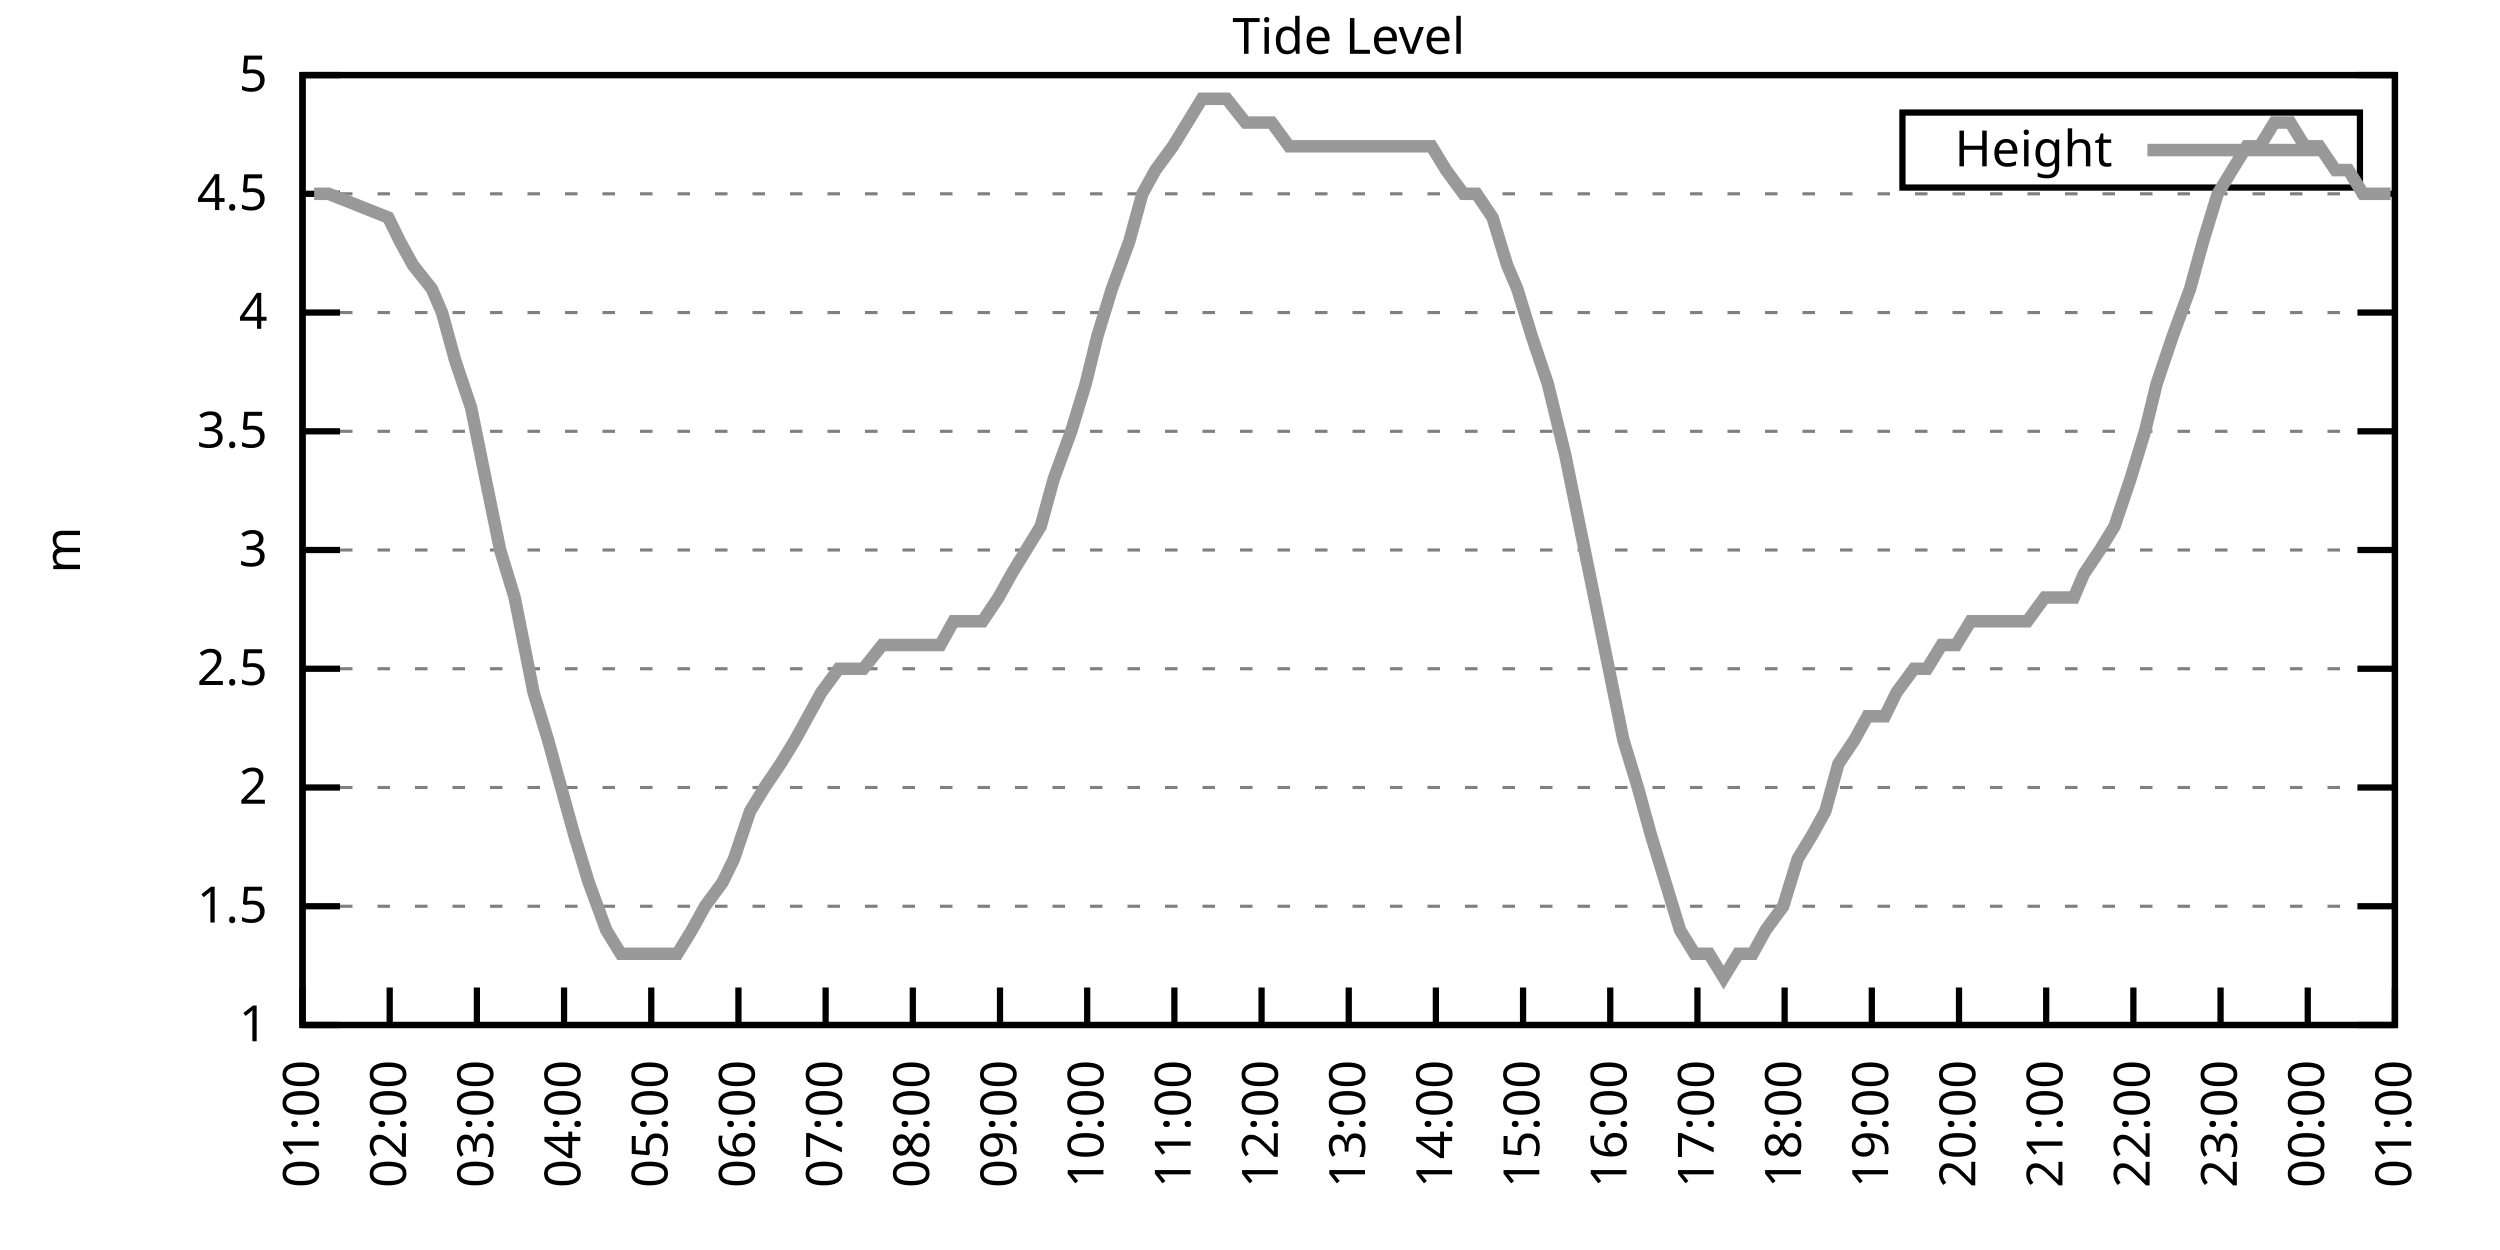
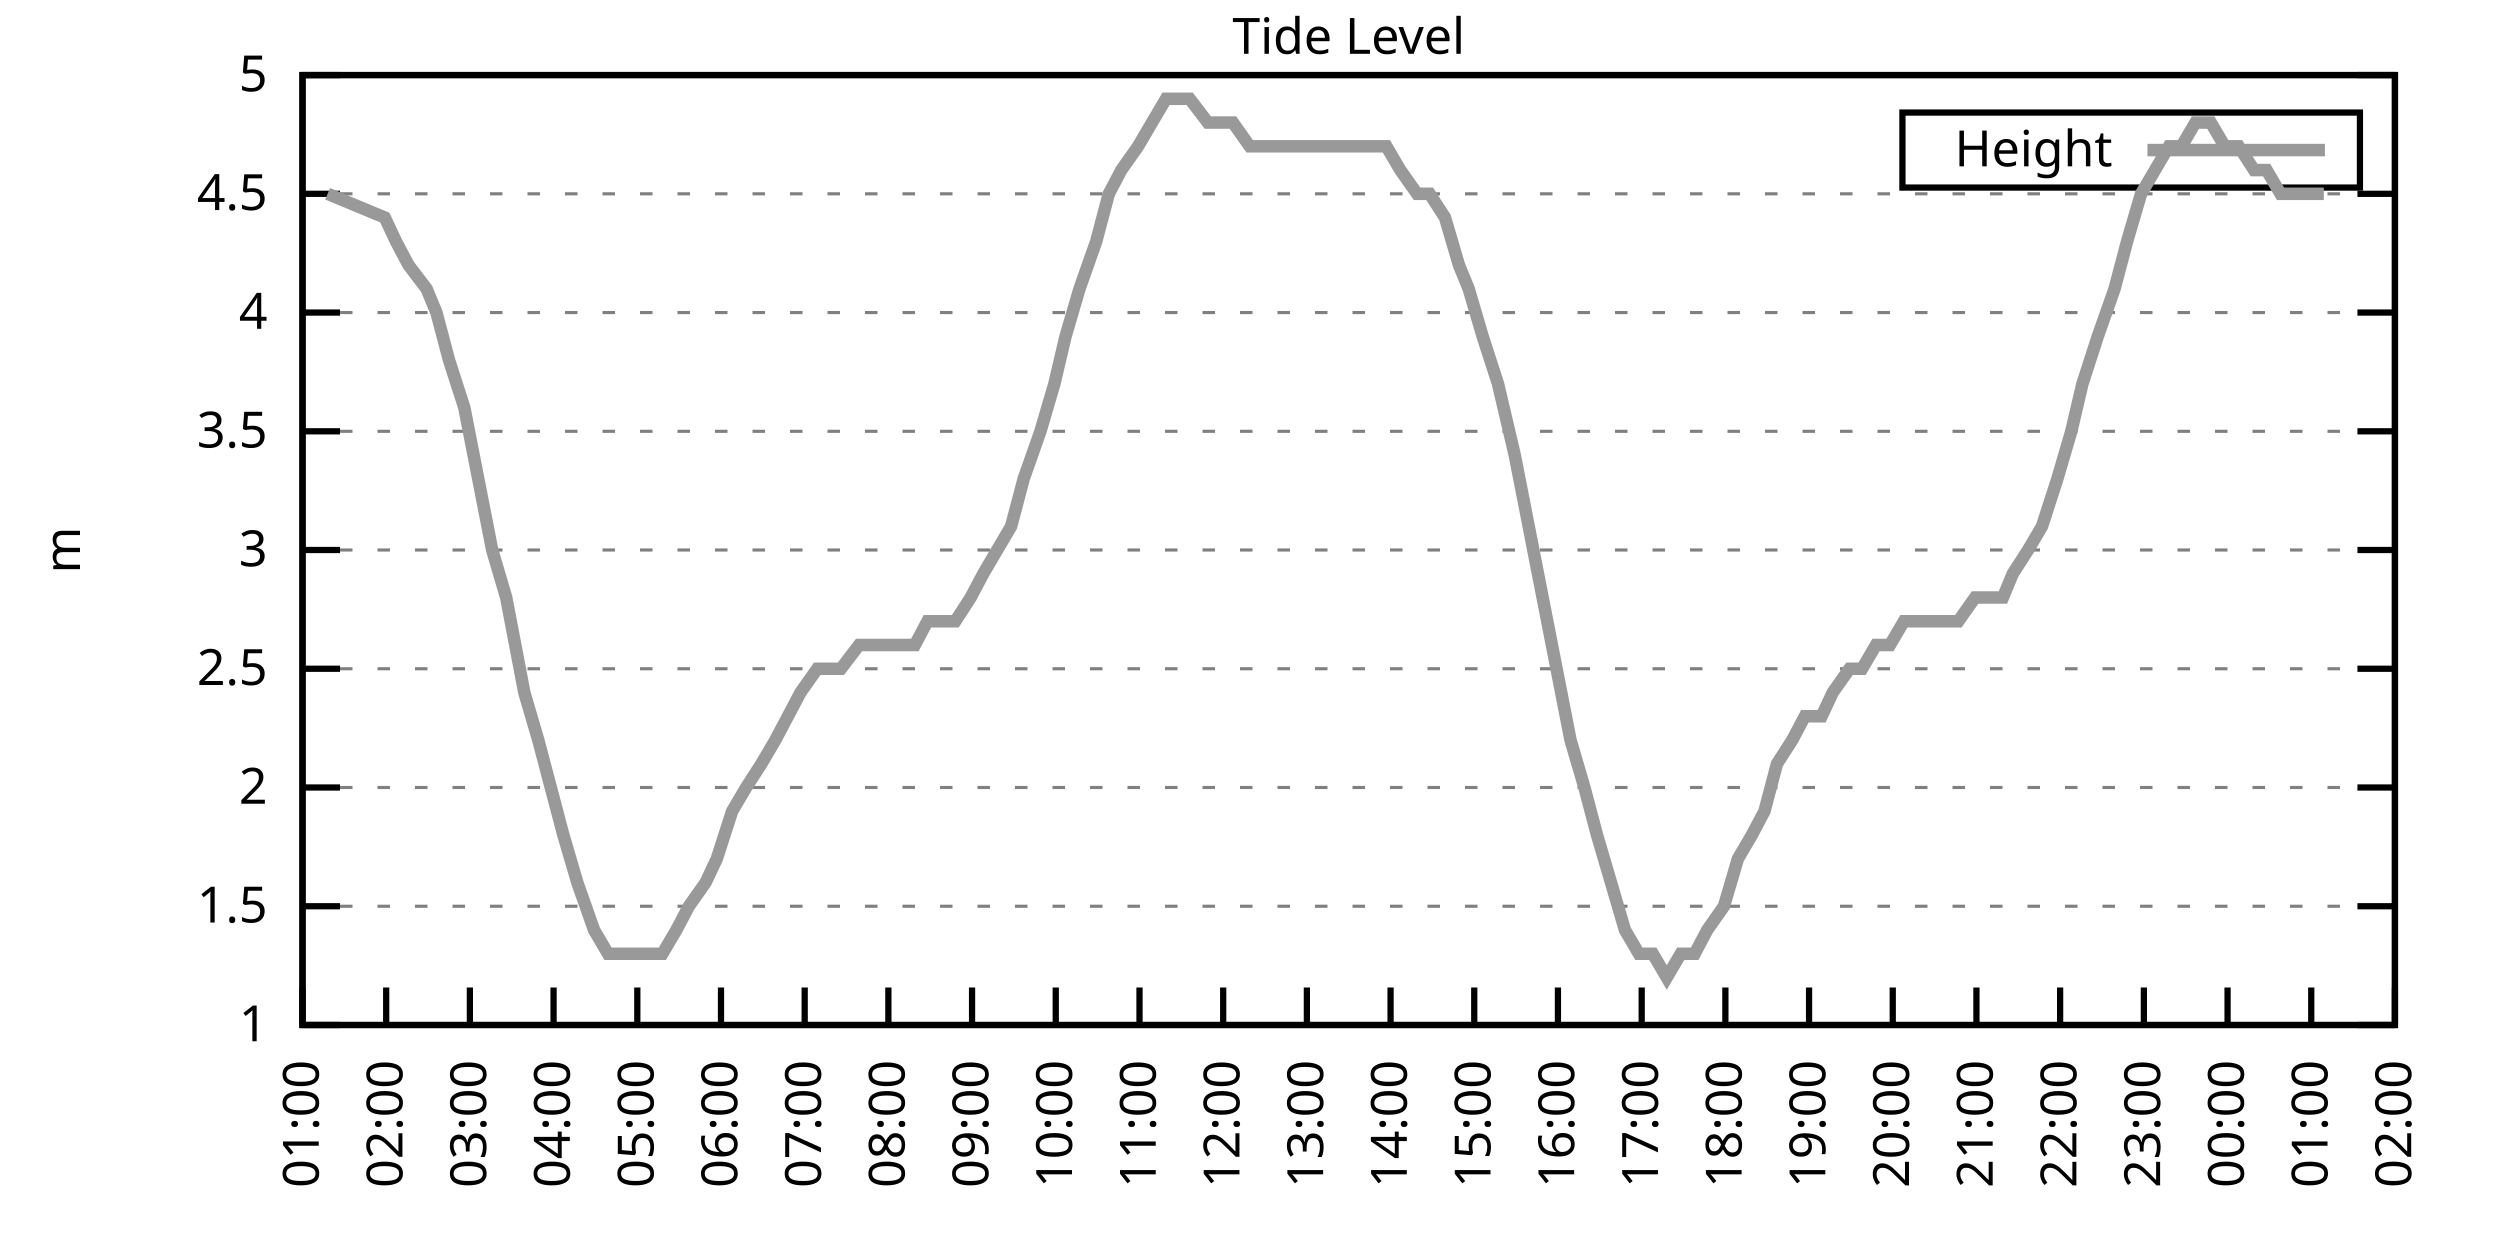
<svg xmlns="http://www.w3.org/2000/svg" xmlns:xlink="http://www.w3.org/1999/xlink" width="400" height="200" viewBox="0 0 400 200">
  <g id="gnuplot_canvas">
    <rect x="0" y="0" width="400" height="200" fill="none" />
    <defs>
      <circle id="gpDot" r="0.5" stroke-width="0.5" stroke="currentColor" />
      <path id="gpPt0" stroke-width="0.333" stroke="currentColor" d="M-1,0 h2 M0,-1 v2" />
      <path id="gpPt1" stroke-width="0.333" stroke="currentColor" d="M-1,-1 L1,1 M1,-1 L-1,1" />
      <path id="gpPt2" stroke-width="0.333" stroke="currentColor" d="M-1,0 L1,0 M0,-1 L0,1 M-1,-1 L1,1 M-1,1 L1,-1" />
      <rect id="gpPt3" stroke-width="0.333" stroke="currentColor" x="-1" y="-1" width="2" height="2" />
      <rect id="gpPt4" stroke-width="0.333" stroke="currentColor" fill="currentColor" x="-1" y="-1" width="2" height="2" />
      <circle id="gpPt5" stroke-width="0.333" stroke="currentColor" cx="0" cy="0" r="1" />
      <use xlink:href="#gpPt5" id="gpPt6" fill="currentColor" stroke="none" />
      <path id="gpPt7" stroke-width="0.333" stroke="currentColor" d="M0,-1.33 L-1.33,0.67 L1.33,0.67 z" />
      <use xlink:href="#gpPt7" id="gpPt8" fill="currentColor" stroke="none" />
      <use xlink:href="#gpPt7" id="gpPt9" stroke="currentColor" transform="rotate(180)" />
      <use xlink:href="#gpPt9" id="gpPt10" fill="currentColor" stroke="none" />
      <use xlink:href="#gpPt3" id="gpPt11" stroke="currentColor" transform="rotate(45)" />
      <use xlink:href="#gpPt11" id="gpPt12" fill="currentColor" stroke="none" />
      <path id="gpPt13" stroke-width="0.333" stroke="currentColor" d="M0,1.330 L1.265,0.411 L0.782,-1.067 L-0.782,-1.076 L-1.265,0.411 z" />
      <use xlink:href="#gpPt13" id="gpPt14" fill="currentColor" stroke="none" />
      <filter id="textbox" filterUnits="objectBoundingBox" x="0" y="0" height="1" width="1">
        <feFlood flood-color="white" flood-opacity="1" result="bgnd" />
        <feComposite in="SourceGraphic" in2="bgnd" operator="atop" />
      </filter>
      <filter id="greybox" filterUnits="objectBoundingBox" x="0" y="0" height="1" width="1">
        <feFlood flood-color="lightgrey" flood-opacity="1" result="grey" />
        <feComposite in="SourceGraphic" in2="grey" operator="atop" />
      </filter>
    </defs>
    <g fill="none" color="white" stroke="currentColor" stroke-width="1.00" stroke-linecap="butt" stroke-linejoin="miter">
</g>
    <g fill="none" color="black" stroke="currentColor" stroke-width="1.00" stroke-linecap="butt" stroke-linejoin="miter">
      <g stroke="none" shape-rendering="crispEdges">
        <polygon fill="rgb(255, 255, 255)" points="48.40,164.00 383.18,164.00 383.18,12.02 48.40,12.02 " />
      </g>
    </g>
    <g fill="none" color="black" stroke="currentColor" stroke-width="1.00" stroke-linecap="butt" stroke-linejoin="miter">
</g>
    <g fill="none" color="black" stroke="black" stroke-width="0.50" stroke-linecap="butt" stroke-linejoin="miter">
</g>
    <g fill="none" color="gray" stroke="currentColor" stroke-width="0.50" stroke-linecap="butt" stroke-linejoin="miter">
      <path stroke="gray" stroke-dasharray="2,4" class="gridline" d="M48.40,164.00 L383.19,164.00  " />
    </g>
    <g fill="none" color="gray" stroke="gray" stroke-width="1.00" stroke-linecap="butt" stroke-linejoin="miter">
</g>
    <g fill="none" color="black" stroke="currentColor" stroke-width="1.00" stroke-linecap="butt" stroke-linejoin="miter">
      <path stroke="black" d="M48.40,164.00 L54.40,164.00 M383.19,164.00 L377.19,164.00  " />
      <g transform="translate(42.80,166.60)" stroke="none" fill="black" font-family="Sans" font-size="8.00" text-anchor="end">
        <text>
          <tspan font-family="Sans"> 1</tspan>
        </text>
      </g>
    </g>
    <g fill="none" color="black" stroke="currentColor" stroke-width="1.00" stroke-linecap="butt" stroke-linejoin="miter">
</g>
    <g fill="none" color="black" stroke="black" stroke-width="0.50" stroke-linecap="butt" stroke-linejoin="miter">
</g>
    <g fill="none" color="gray" stroke="currentColor" stroke-width="0.50" stroke-linecap="butt" stroke-linejoin="miter">
      <path stroke="gray" stroke-dasharray="2,4" class="gridline" d="M48.40,145.00 L383.19,145.00  " />
    </g>
    <g fill="none" color="gray" stroke="gray" stroke-width="1.00" stroke-linecap="butt" stroke-linejoin="miter">
</g>
    <g fill="none" color="black" stroke="currentColor" stroke-width="1.00" stroke-linecap="butt" stroke-linejoin="miter">
      <path stroke="black" d="M48.40,145.00 L54.40,145.00 M383.19,145.00 L377.19,145.00  " />
      <g transform="translate(42.80,147.60)" stroke="none" fill="black" font-family="Sans" font-size="8.00" text-anchor="end">
        <text>
          <tspan font-family="Sans"> 1.5</tspan>
        </text>
      </g>
    </g>
    <g fill="none" color="black" stroke="currentColor" stroke-width="1.00" stroke-linecap="butt" stroke-linejoin="miter">
</g>
    <g fill="none" color="black" stroke="black" stroke-width="0.50" stroke-linecap="butt" stroke-linejoin="miter">
</g>
    <g fill="none" color="gray" stroke="currentColor" stroke-width="0.50" stroke-linecap="butt" stroke-linejoin="miter">
      <path stroke="gray" stroke-dasharray="2,4" class="gridline" d="M48.40,126.00 L383.19,126.00  " />
    </g>
    <g fill="none" color="gray" stroke="gray" stroke-width="1.00" stroke-linecap="butt" stroke-linejoin="miter">
</g>
    <g fill="none" color="black" stroke="currentColor" stroke-width="1.00" stroke-linecap="butt" stroke-linejoin="miter">
      <path stroke="black" d="M48.40,126.00 L54.40,126.00 M383.19,126.00 L377.19,126.00  " />
      <g transform="translate(42.80,128.60)" stroke="none" fill="black" font-family="Sans" font-size="8.00" text-anchor="end">
        <text>
          <tspan font-family="Sans"> 2</tspan>
        </text>
      </g>
    </g>
    <g fill="none" color="black" stroke="currentColor" stroke-width="1.00" stroke-linecap="butt" stroke-linejoin="miter">
</g>
    <g fill="none" color="black" stroke="black" stroke-width="0.50" stroke-linecap="butt" stroke-linejoin="miter">
</g>
    <g fill="none" color="gray" stroke="currentColor" stroke-width="0.50" stroke-linecap="butt" stroke-linejoin="miter">
      <path stroke="gray" stroke-dasharray="2,4" class="gridline" d="M48.40,107.00 L383.19,107.00  " />
    </g>
    <g fill="none" color="gray" stroke="gray" stroke-width="1.00" stroke-linecap="butt" stroke-linejoin="miter">
</g>
    <g fill="none" color="black" stroke="currentColor" stroke-width="1.00" stroke-linecap="butt" stroke-linejoin="miter">
      <path stroke="black" d="M48.40,107.00 L54.40,107.00 M383.19,107.00 L377.19,107.00  " />
      <g transform="translate(42.80,109.60)" stroke="none" fill="black" font-family="Sans" font-size="8.00" text-anchor="end">
        <text>
          <tspan font-family="Sans"> 2.5</tspan>
        </text>
      </g>
    </g>
    <g fill="none" color="black" stroke="currentColor" stroke-width="1.00" stroke-linecap="butt" stroke-linejoin="miter">
</g>
    <g fill="none" color="black" stroke="black" stroke-width="0.50" stroke-linecap="butt" stroke-linejoin="miter">
</g>
    <g fill="none" color="gray" stroke="currentColor" stroke-width="0.50" stroke-linecap="butt" stroke-linejoin="miter">
      <path stroke="gray" stroke-dasharray="2,4" class="gridline" d="M48.40,88.00 L383.19,88.00  " />
    </g>
    <g fill="none" color="gray" stroke="gray" stroke-width="1.00" stroke-linecap="butt" stroke-linejoin="miter">
</g>
    <g fill="none" color="black" stroke="currentColor" stroke-width="1.00" stroke-linecap="butt" stroke-linejoin="miter">
      <path stroke="black" d="M48.40,88.00 L54.40,88.00 M383.19,88.00 L377.19,88.00  " />
      <g transform="translate(42.80,90.60)" stroke="none" fill="black" font-family="Sans" font-size="8.00" text-anchor="end">
        <text>
          <tspan font-family="Sans"> 3</tspan>
        </text>
      </g>
    </g>
    <g fill="none" color="black" stroke="currentColor" stroke-width="1.00" stroke-linecap="butt" stroke-linejoin="miter">
</g>
    <g fill="none" color="black" stroke="black" stroke-width="0.50" stroke-linecap="butt" stroke-linejoin="miter">
</g>
    <g fill="none" color="gray" stroke="currentColor" stroke-width="0.50" stroke-linecap="butt" stroke-linejoin="miter">
      <path stroke="gray" stroke-dasharray="2,4" class="gridline" d="M48.40,69.01 L383.19,69.01  " />
    </g>
    <g fill="none" color="gray" stroke="gray" stroke-width="1.00" stroke-linecap="butt" stroke-linejoin="miter">
</g>
    <g fill="none" color="black" stroke="currentColor" stroke-width="1.00" stroke-linecap="butt" stroke-linejoin="miter">
      <path stroke="black" d="M48.40,69.01 L54.40,69.01 M383.19,69.01 L377.19,69.01  " />
      <g transform="translate(42.80,71.61)" stroke="none" fill="black" font-family="Sans" font-size="8.00" text-anchor="end">
        <text>
          <tspan font-family="Sans"> 3.5</tspan>
        </text>
      </g>
    </g>
    <g fill="none" color="black" stroke="currentColor" stroke-width="1.00" stroke-linecap="butt" stroke-linejoin="miter">
</g>
    <g fill="none" color="black" stroke="black" stroke-width="0.50" stroke-linecap="butt" stroke-linejoin="miter">
</g>
    <g fill="none" color="gray" stroke="currentColor" stroke-width="0.50" stroke-linecap="butt" stroke-linejoin="miter">
      <path stroke="gray" stroke-dasharray="2,4" class="gridline" d="M48.40,50.01 L383.19,50.01  " />
    </g>
    <g fill="none" color="gray" stroke="gray" stroke-width="1.00" stroke-linecap="butt" stroke-linejoin="miter">
</g>
    <g fill="none" color="black" stroke="currentColor" stroke-width="1.00" stroke-linecap="butt" stroke-linejoin="miter">
      <path stroke="black" d="M48.40,50.01 L54.40,50.01 M383.19,50.01 L377.19,50.01  " />
      <g transform="translate(42.80,52.61)" stroke="none" fill="black" font-family="Sans" font-size="8.00" text-anchor="end">
        <text>
          <tspan font-family="Sans"> 4</tspan>
        </text>
      </g>
    </g>
    <g fill="none" color="black" stroke="currentColor" stroke-width="1.00" stroke-linecap="butt" stroke-linejoin="miter">
</g>
    <g fill="none" color="black" stroke="black" stroke-width="0.50" stroke-linecap="butt" stroke-linejoin="miter">
</g>
    <g fill="none" color="gray" stroke="currentColor" stroke-width="0.50" stroke-linecap="butt" stroke-linejoin="miter">
      <path stroke="gray" stroke-dasharray="2,4" class="gridline" d="M48.40,31.01 L383.19,31.01  " />
    </g>
    <g fill="none" color="gray" stroke="gray" stroke-width="1.00" stroke-linecap="butt" stroke-linejoin="miter">
</g>
    <g fill="none" color="black" stroke="currentColor" stroke-width="1.00" stroke-linecap="butt" stroke-linejoin="miter">
      <path stroke="black" d="M48.40,31.01 L54.40,31.01 M383.19,31.01 L377.19,31.01  " />
      <g transform="translate(42.80,33.61)" stroke="none" fill="black" font-family="Sans" font-size="8.00" text-anchor="end">
        <text>
          <tspan font-family="Sans"> 4.5</tspan>
        </text>
      </g>
    </g>
    <g fill="none" color="black" stroke="currentColor" stroke-width="1.00" stroke-linecap="butt" stroke-linejoin="miter">
</g>
    <g fill="none" color="black" stroke="black" stroke-width="0.50" stroke-linecap="butt" stroke-linejoin="miter">
</g>
    <g fill="none" color="gray" stroke="currentColor" stroke-width="0.50" stroke-linecap="butt" stroke-linejoin="miter">
      <path stroke="gray" stroke-dasharray="2,4" class="gridline" d="M48.40,12.01 L383.19,12.01  " />
    </g>
    <g fill="none" color="gray" stroke="gray" stroke-width="1.00" stroke-linecap="butt" stroke-linejoin="miter">
</g>
    <g fill="none" color="black" stroke="currentColor" stroke-width="1.00" stroke-linecap="butt" stroke-linejoin="miter">
      <path stroke="black" d="M48.40,12.01 L54.40,12.01 M383.19,12.01 L377.19,12.01  " />
      <g transform="translate(42.80,14.61)" stroke="none" fill="black" font-family="Sans" font-size="8.00" text-anchor="end">
        <text>
          <tspan font-family="Sans"> 5</tspan>
        </text>
      </g>
    </g>
    <g fill="none" color="black" stroke="currentColor" stroke-width="1.00" stroke-linecap="butt" stroke-linejoin="miter">
      <path stroke="black" d="M48.40,164.00 L48.40,158.00  " />
      <g transform="translate(51.00,169.60) rotate(270.00)" stroke="none" fill="black" font-family="Sans" font-size="8.00" text-anchor="end">
        <text>
          <tspan font-family="Sans">01:00</tspan>
        </text>
      </g>
    </g>
    <g fill="none" color="black" stroke="currentColor" stroke-width="1.00" stroke-linecap="butt" stroke-linejoin="miter">
-       <path stroke="black" d="M62.35,164.00 L62.35,158.00  " />
-       <g transform="translate(64.95,169.60) rotate(270.00)" stroke="none" fill="black" font-family="Sans" font-size="8.00" text-anchor="end">
+       <path stroke="black" d="M61.79,164.00 L61.79,158.00  " />
+       <g transform="translate(64.39,169.60) rotate(270.00)" stroke="none" fill="black" font-family="Sans" font-size="8.00" text-anchor="end">
        <text>
          <tspan font-family="Sans">02:00</tspan>
        </text>
      </g>
    </g>
    <g fill="none" color="black" stroke="currentColor" stroke-width="1.00" stroke-linecap="butt" stroke-linejoin="miter">
-       <path stroke="black" d="M76.30,164.00 L76.30,158.00  " />
-       <g transform="translate(78.90,169.60) rotate(270.00)" stroke="none" fill="black" font-family="Sans" font-size="8.00" text-anchor="end">
+       <path stroke="black" d="M75.18,164.00 L75.18,158.00  " />
+       <g transform="translate(77.78,169.60) rotate(270.00)" stroke="none" fill="black" font-family="Sans" font-size="8.00" text-anchor="end">
        <text>
          <tspan font-family="Sans">03:00</tspan>
        </text>
      </g>
    </g>
    <g fill="none" color="black" stroke="currentColor" stroke-width="1.00" stroke-linecap="butt" stroke-linejoin="miter">
-       <path stroke="black" d="M90.25,164.00 L90.25,158.00  " />
-       <g transform="translate(92.85,169.60) rotate(270.00)" stroke="none" fill="black" font-family="Sans" font-size="8.00" text-anchor="end">
+       <path stroke="black" d="M88.57,164.00 L88.57,158.00  " />
+       <g transform="translate(91.17,169.60) rotate(270.00)" stroke="none" fill="black" font-family="Sans" font-size="8.00" text-anchor="end">
        <text>
          <tspan font-family="Sans">04:00</tspan>
        </text>
      </g>
    </g>
    <g fill="none" color="black" stroke="currentColor" stroke-width="1.00" stroke-linecap="butt" stroke-linejoin="miter">
-       <path stroke="black" d="M104.20,164.00 L104.20,158.00  " />
-       <g transform="translate(106.80,169.60) rotate(270.00)" stroke="none" fill="black" font-family="Sans" font-size="8.00" text-anchor="end">
+       <path stroke="black" d="M101.97,164.00 L101.97,158.00  " />
+       <g transform="translate(104.57,169.60) rotate(270.00)" stroke="none" fill="black" font-family="Sans" font-size="8.00" text-anchor="end">
        <text>
          <tspan font-family="Sans">05:00</tspan>
        </text>
      </g>
    </g>
    <g fill="none" color="black" stroke="currentColor" stroke-width="1.00" stroke-linecap="butt" stroke-linejoin="miter">
-       <path stroke="black" d="M118.15,164.00 L118.15,158.00  " />
-       <g transform="translate(120.75,169.60) rotate(270.00)" stroke="none" fill="black" font-family="Sans" font-size="8.00" text-anchor="end">
+       <path stroke="black" d="M115.36,164.00 L115.36,158.00  " />
+       <g transform="translate(117.96,169.60) rotate(270.00)" stroke="none" fill="black" font-family="Sans" font-size="8.00" text-anchor="end">
        <text>
          <tspan font-family="Sans">06:00</tspan>
        </text>
      </g>
    </g>
    <g fill="none" color="black" stroke="currentColor" stroke-width="1.00" stroke-linecap="butt" stroke-linejoin="miter">
-       <path stroke="black" d="M132.10,164.00 L132.10,158.00  " />
-       <g transform="translate(134.70,169.60) rotate(270.00)" stroke="none" fill="black" font-family="Sans" font-size="8.00" text-anchor="end">
+       <path stroke="black" d="M128.75,164.00 L128.75,158.00  " />
+       <g transform="translate(131.35,169.60) rotate(270.00)" stroke="none" fill="black" font-family="Sans" font-size="8.00" text-anchor="end">
        <text>
          <tspan font-family="Sans">07:00</tspan>
        </text>
      </g>
    </g>
    <g fill="none" color="black" stroke="currentColor" stroke-width="1.00" stroke-linecap="butt" stroke-linejoin="miter">
-       <path stroke="black" d="M146.05,164.00 L146.05,158.00  " />
-       <g transform="translate(148.65,169.60) rotate(270.00)" stroke="none" fill="black" font-family="Sans" font-size="8.00" text-anchor="end">
+       <path stroke="black" d="M142.14,164.00 L142.14,158.00  " />
+       <g transform="translate(144.74,169.60) rotate(270.00)" stroke="none" fill="black" font-family="Sans" font-size="8.00" text-anchor="end">
        <text>
          <tspan font-family="Sans">08:00</tspan>
        </text>
      </g>
    </g>
    <g fill="none" color="black" stroke="currentColor" stroke-width="1.00" stroke-linecap="butt" stroke-linejoin="miter">
-       <path stroke="black" d="M160.00,164.00 L160.00,158.00  " />
-       <g transform="translate(162.60,169.60) rotate(270.00)" stroke="none" fill="black" font-family="Sans" font-size="8.00" text-anchor="end">
+       <path stroke="black" d="M155.53,164.00 L155.53,158.00  " />
+       <g transform="translate(158.13,169.60) rotate(270.00)" stroke="none" fill="black" font-family="Sans" font-size="8.00" text-anchor="end">
        <text>
          <tspan font-family="Sans">09:00</tspan>
        </text>
      </g>
    </g>
    <g fill="none" color="black" stroke="currentColor" stroke-width="1.00" stroke-linecap="butt" stroke-linejoin="miter">
-       <path stroke="black" d="M173.95,164.00 L173.95,158.00  " />
-       <g transform="translate(176.55,169.60) rotate(270.00)" stroke="none" fill="black" font-family="Sans" font-size="8.00" text-anchor="end">
+       <path stroke="black" d="M168.92,164.00 L168.92,158.00  " />
+       <g transform="translate(171.52,169.60) rotate(270.00)" stroke="none" fill="black" font-family="Sans" font-size="8.00" text-anchor="end">
        <text>
          <tspan font-family="Sans">10:00</tspan>
        </text>
      </g>
    </g>
    <g fill="none" color="black" stroke="currentColor" stroke-width="1.00" stroke-linecap="butt" stroke-linejoin="miter">
-       <path stroke="black" d="M187.90,164.00 L187.90,158.00  " />
-       <g transform="translate(190.50,169.60) rotate(270.00)" stroke="none" fill="black" font-family="Sans" font-size="8.00" text-anchor="end">
+       <path stroke="black" d="M182.32,164.00 L182.32,158.00  " />
+       <g transform="translate(184.92,169.60) rotate(270.00)" stroke="none" fill="black" font-family="Sans" font-size="8.00" text-anchor="end">
        <text>
          <tspan font-family="Sans">11:00</tspan>
        </text>
      </g>
    </g>
    <g fill="none" color="black" stroke="currentColor" stroke-width="1.00" stroke-linecap="butt" stroke-linejoin="miter">
-       <path stroke="black" d="M201.85,164.00 L201.85,158.00  " />
-       <g transform="translate(204.45,169.60) rotate(270.00)" stroke="none" fill="black" font-family="Sans" font-size="8.00" text-anchor="end">
+       <path stroke="black" d="M195.71,164.00 L195.71,158.00  " />
+       <g transform="translate(198.31,169.60) rotate(270.00)" stroke="none" fill="black" font-family="Sans" font-size="8.00" text-anchor="end">
        <text>
          <tspan font-family="Sans">12:00</tspan>
        </text>
      </g>
    </g>
    <g fill="none" color="black" stroke="currentColor" stroke-width="1.00" stroke-linecap="butt" stroke-linejoin="miter">
-       <path stroke="black" d="M215.80,164.00 L215.80,158.00  " />
-       <g transform="translate(218.40,169.60) rotate(270.00)" stroke="none" fill="black" font-family="Sans" font-size="8.00" text-anchor="end">
+       <path stroke="black" d="M209.10,164.00 L209.10,158.00  " />
+       <g transform="translate(211.70,169.60) rotate(270.00)" stroke="none" fill="black" font-family="Sans" font-size="8.00" text-anchor="end">
        <text>
          <tspan font-family="Sans">13:00</tspan>
        </text>
      </g>
    </g>
    <g fill="none" color="black" stroke="currentColor" stroke-width="1.00" stroke-linecap="butt" stroke-linejoin="miter">
-       <path stroke="black" d="M229.74,164.00 L229.74,158.00  " />
-       <g transform="translate(232.34,169.60) rotate(270.00)" stroke="none" fill="black" font-family="Sans" font-size="8.00" text-anchor="end">
+       <path stroke="black" d="M222.49,164.00 L222.49,158.00  " />
+       <g transform="translate(225.09,169.60) rotate(270.00)" stroke="none" fill="black" font-family="Sans" font-size="8.00" text-anchor="end">
        <text>
          <tspan font-family="Sans">14:00</tspan>
        </text>
      </g>
    </g>
    <g fill="none" color="black" stroke="currentColor" stroke-width="1.00" stroke-linecap="butt" stroke-linejoin="miter">
-       <path stroke="black" d="M243.69,164.00 L243.69,158.00  " />
-       <g transform="translate(246.29,169.60) rotate(270.00)" stroke="none" fill="black" font-family="Sans" font-size="8.00" text-anchor="end">
+       <path stroke="black" d="M235.88,164.00 L235.88,158.00  " />
+       <g transform="translate(238.48,169.60) rotate(270.00)" stroke="none" fill="black" font-family="Sans" font-size="8.00" text-anchor="end">
        <text>
          <tspan font-family="Sans">15:00</tspan>
        </text>
      </g>
    </g>
    <g fill="none" color="black" stroke="currentColor" stroke-width="1.00" stroke-linecap="butt" stroke-linejoin="miter">
-       <path stroke="black" d="M257.64,164.00 L257.64,158.00  " />
-       <g transform="translate(260.24,169.60) rotate(270.00)" stroke="none" fill="black" font-family="Sans" font-size="8.00" text-anchor="end">
+       <path stroke="black" d="M249.27,164.00 L249.27,158.00  " />
+       <g transform="translate(251.87,169.60) rotate(270.00)" stroke="none" fill="black" font-family="Sans" font-size="8.00" text-anchor="end">
        <text>
          <tspan font-family="Sans">16:00</tspan>
        </text>
      </g>
    </g>
    <g fill="none" color="black" stroke="currentColor" stroke-width="1.00" stroke-linecap="butt" stroke-linejoin="miter">
-       <path stroke="black" d="M271.59,164.00 L271.59,158.00  " />
-       <g transform="translate(274.19,169.60) rotate(270.00)" stroke="none" fill="black" font-family="Sans" font-size="8.00" text-anchor="end">
+       <path stroke="black" d="M262.67,164.00 L262.67,158.00  " />
+       <g transform="translate(265.27,169.60) rotate(270.00)" stroke="none" fill="black" font-family="Sans" font-size="8.00" text-anchor="end">
        <text>
          <tspan font-family="Sans">17:00</tspan>
        </text>
      </g>
    </g>
    <g fill="none" color="black" stroke="currentColor" stroke-width="1.00" stroke-linecap="butt" stroke-linejoin="miter">
-       <path stroke="black" d="M285.54,164.00 L285.54,158.00  " />
-       <g transform="translate(288.14,169.60) rotate(270.00)" stroke="none" fill="black" font-family="Sans" font-size="8.00" text-anchor="end">
+       <path stroke="black" d="M276.06,164.00 L276.06,158.00  " />
+       <g transform="translate(278.66,169.60) rotate(270.00)" stroke="none" fill="black" font-family="Sans" font-size="8.00" text-anchor="end">
        <text>
          <tspan font-family="Sans">18:00</tspan>
        </text>
      </g>
    </g>
    <g fill="none" color="black" stroke="currentColor" stroke-width="1.00" stroke-linecap="butt" stroke-linejoin="miter">
-       <path stroke="black" d="M299.49,164.00 L299.49,158.00  " />
-       <g transform="translate(302.09,169.60) rotate(270.00)" stroke="none" fill="black" font-family="Sans" font-size="8.00" text-anchor="end">
+       <path stroke="black" d="M289.45,164.00 L289.45,158.00  " />
+       <g transform="translate(292.05,169.60) rotate(270.00)" stroke="none" fill="black" font-family="Sans" font-size="8.00" text-anchor="end">
        <text>
          <tspan font-family="Sans">19:00</tspan>
        </text>
      </g>
    </g>
    <g fill="none" color="black" stroke="currentColor" stroke-width="1.00" stroke-linecap="butt" stroke-linejoin="miter">
-       <path stroke="black" d="M313.44,164.00 L313.44,158.00  " />
-       <g transform="translate(316.04,169.60) rotate(270.00)" stroke="none" fill="black" font-family="Sans" font-size="8.00" text-anchor="end">
+       <path stroke="black" d="M302.84,164.00 L302.84,158.00  " />
+       <g transform="translate(305.44,169.60) rotate(270.00)" stroke="none" fill="black" font-family="Sans" font-size="8.00" text-anchor="end">
        <text>
          <tspan font-family="Sans">20:00</tspan>
        </text>
      </g>
    </g>
    <g fill="none" color="black" stroke="currentColor" stroke-width="1.00" stroke-linecap="butt" stroke-linejoin="miter">
-       <path stroke="black" d="M327.39,164.00 L327.39,158.00  " />
-       <g transform="translate(329.99,169.60) rotate(270.00)" stroke="none" fill="black" font-family="Sans" font-size="8.00" text-anchor="end">
+       <path stroke="black" d="M316.23,164.00 L316.23,158.00  " />
+       <g transform="translate(318.83,169.60) rotate(270.00)" stroke="none" fill="black" font-family="Sans" font-size="8.00" text-anchor="end">
        <text>
          <tspan font-family="Sans">21:00</tspan>
        </text>
      </g>
    </g>
    <g fill="none" color="black" stroke="currentColor" stroke-width="1.00" stroke-linecap="butt" stroke-linejoin="miter">
-       <path stroke="black" d="M341.34,164.00 L341.34,158.00  " />
-       <g transform="translate(343.94,169.60) rotate(270.00)" stroke="none" fill="black" font-family="Sans" font-size="8.00" text-anchor="end">
+       <path stroke="black" d="M329.62,164.00 L329.62,158.00  " />
+       <g transform="translate(332.22,169.60) rotate(270.00)" stroke="none" fill="black" font-family="Sans" font-size="8.00" text-anchor="end">
        <text>
          <tspan font-family="Sans">22:00</tspan>
        </text>
      </g>
    </g>
    <g fill="none" color="black" stroke="currentColor" stroke-width="1.00" stroke-linecap="butt" stroke-linejoin="miter">
-       <path stroke="black" d="M355.29,164.00 L355.29,158.00  " />
-       <g transform="translate(357.89,169.60) rotate(270.00)" stroke="none" fill="black" font-family="Sans" font-size="8.00" text-anchor="end">
+       <path stroke="black" d="M343.02,164.00 L343.02,158.00  " />
+       <g transform="translate(345.62,169.60) rotate(270.00)" stroke="none" fill="black" font-family="Sans" font-size="8.00" text-anchor="end">
        <text>
          <tspan font-family="Sans">23:00</tspan>
        </text>
      </g>
    </g>
    <g fill="none" color="black" stroke="currentColor" stroke-width="1.00" stroke-linecap="butt" stroke-linejoin="miter">
-       <path stroke="black" d="M369.24,164.00 L369.24,158.00  " />
-       <g transform="translate(371.84,169.60) rotate(270.00)" stroke="none" fill="black" font-family="Sans" font-size="8.00" text-anchor="end">
+       <path stroke="black" d="M356.41,164.00 L356.41,158.00  " />
+       <g transform="translate(359.01,169.60) rotate(270.00)" stroke="none" fill="black" font-family="Sans" font-size="8.00" text-anchor="end">
        <text>
          <tspan font-family="Sans">00:00</tspan>
+         </text>
+       </g>
+     </g>
+     <g fill="none" color="black" stroke="currentColor" stroke-width="1.00" stroke-linecap="butt" stroke-linejoin="miter">
+       <path stroke="black" d="M369.80,164.00 L369.80,158.00  " />
+       <g transform="translate(372.40,169.60) rotate(270.00)" stroke="none" fill="black" font-family="Sans" font-size="8.00" text-anchor="end">
+         <text>
+           <tspan font-family="Sans">01:00</tspan>
        </text>
      </g>
    </g>
    <g fill="none" color="black" stroke="currentColor" stroke-width="1.00" stroke-linecap="butt" stroke-linejoin="miter">
      <path stroke="black" d="M383.19,164.00 L383.19,158.00  " />
      <g transform="translate(385.79,169.60) rotate(270.00)" stroke="none" fill="black" font-family="Sans" font-size="8.00" text-anchor="end">
        <text>
-           <tspan font-family="Sans">01:00</tspan>
+           <tspan font-family="Sans">02:00</tspan>
        </text>
      </g>
    </g>
    <g fill="none" color="black" stroke="currentColor" stroke-width="1.00" stroke-linecap="butt" stroke-linejoin="miter">
</g>
    <g fill="none" color="black" stroke="currentColor" stroke-width="1.00" stroke-linecap="butt" stroke-linejoin="miter">
      <path stroke="black" d="M48.40,12.01 L48.40,164.00 L383.19,164.00 L383.19,12.01 L48.40,12.01 Z  " />
    </g>
    <g fill="none" color="black" stroke="currentColor" stroke-width="1.00" stroke-linecap="butt" stroke-linejoin="miter">
</g>
    <g fill="none" color="black" stroke="currentColor" stroke-width="1.00" stroke-linecap="butt" stroke-linejoin="miter">
      <path stroke="black" d="M304.39,30.01 L304.39,18.01 L377.59,18.01 L377.59,30.01 L304.39,30.01 Z  " />
    </g>
    <g id="Tide_level_plot_1">
      <g fill="none" color="white" stroke="black" stroke-width="2.00" stroke-linecap="butt" stroke-linejoin="miter">
</g>
      <g fill="none" color="black" stroke="currentColor" stroke-width="2.00" stroke-linecap="butt" stroke-linejoin="miter">
        <g transform="translate(337.99,26.61)" stroke="none" fill="black" font-family="Sans" font-size="8.00" text-anchor="end">
          <text>
            <tspan font-family="Sans">Height</tspan>
          </text>
        </g>
      </g>
      <g fill="none" color="black" stroke="currentColor" stroke-width="2.00" stroke-linecap="butt" stroke-linejoin="miter">
-         <path stroke="rgb(153, 153, 153)" d="M343.59,24.01 L371.99,24.01 M50.26,31.01 L52.58,31.01 L62.12,34.81 L63.98,38.61 L66.07,42.41 L69.09,46.21   L70.72,50.01 L72.81,57.61 L75.37,65.21 L77.69,76.61 L80.02,88.00 L82.34,95.60 L85.37,110.80 L87.69,118.40   L89.78,126.00 L91.88,133.60 L94.20,141.20 L96.99,148.80 L99.32,152.60 L101.18,152.60 L103.50,152.60 L106.29,152.60   L108.38,152.60 L110.71,148.80 L112.80,145.00 L115.59,141.20 L117.45,137.40 L120.01,129.80 L122.33,126.00 L124.89,122.20   L127.22,118.40 L129.31,114.60 L131.40,110.80 L134.19,107.00 L136.51,107.00 L138.14,107.00 L141.16,103.20 L143.49,103.20   L145.81,103.20 L147.91,103.20 L150.46,103.20 L152.56,99.40 L155.11,99.40 L157.21,99.40 L159.76,95.60 L161.86,91.80   L164.18,88.00 L166.51,84.21 L168.60,76.61 L171.39,69.01 L173.71,61.41 L175.57,53.81 L177.90,46.21 L180.69,38.61   L182.78,31.01 L184.87,27.21 L187.66,23.41 L189.99,19.61 L192.31,15.81 L194.64,15.81 L196.27,15.81 L199.29,19.61   L201.38,19.61 L203.47,19.61 L206.26,23.41 L208.12,23.41 L210.91,23.41 L213.24,23.41 L215.56,23.41 L217.89,23.41   L220.21,23.41 L222.30,23.41 L224.63,23.41 L226.72,23.41 L229.05,23.41 L231.37,27.21 L234.16,31.01 L236.25,31.01   L238.81,34.81 L241.14,42.41 L242.76,46.21 L245.09,53.81 L247.65,61.41 L250.44,72.81 L252.76,84.21 L255.09,95.60   L257.41,107.00 L259.74,118.40 L262.06,126.00 L264.15,133.60 L266.48,141.20 L268.80,148.80 L271.13,152.60 L273.45,152.60   L275.78,156.40 L278.10,152.60 L280.43,152.60 L282.52,148.80 L285.31,145.00 L287.64,137.40 L289.96,133.60 L292.05,129.80   L294.15,122.20 L296.70,118.40 L298.80,114.60 L301.58,114.60 L303.44,110.80 L306.23,107.00 L308.33,107.00 L310.65,103.20   L312.98,103.20 L315.30,99.40 L317.86,99.40 L320.18,99.40 L322.51,99.40 L324.37,99.40 L327.16,95.60 L329.25,95.60   L331.81,95.60 L333.44,91.80 L335.99,88.00 L338.32,84.21 L340.88,76.61 L343.20,69.01 L345.06,61.41 L347.62,53.81   L350.41,46.21 L352.50,38.61 L354.83,31.01 L357.15,27.21 L359.48,23.41 L361.57,23.41 L363.89,19.61 L366.45,19.61   L368.78,23.41 L371.10,23.41 L373.66,27.21 L375.75,27.21 L378.08,31.01 L380.17,31.01 L382.49,31.01  " />
+         <path stroke="rgb(153, 153, 153)" d="M343.59,24.01 L371.99,24.01 M52.42,31.01 L61.57,34.81 L63.35,38.61 L65.36,42.41 L68.26,46.21 L69.83,50.01   L71.84,57.61 L74.29,65.21 L76.52,76.61 L78.75,88.00 L80.99,95.60 L83.89,110.80 L86.12,118.40 L88.13,126.00   L90.14,133.60 L92.37,141.20 L95.05,148.80 L97.28,152.60 L99.06,152.60 L101.30,152.60 L103.98,152.60 L105.98,152.60   L108.22,148.80 L110.22,145.00 L112.90,141.20 L114.69,137.40 L117.14,129.80 L119.38,126.00 L121.83,122.20 L124.06,118.40   L126.07,114.60 L128.08,110.80 L130.76,107.00 L132.99,107.00 L134.55,107.00 L137.45,103.20 L139.69,103.20 L141.92,103.20   L143.93,103.20 L146.38,103.20 L148.39,99.40 L150.85,99.40 L152.85,99.40 L155.31,95.60 L157.32,91.80 L159.55,88.00   L161.78,84.21 L163.79,76.61 L166.47,69.01 L168.70,61.41 L170.49,53.81 L172.72,46.21 L175.40,38.61 L177.41,31.01   L179.41,27.21 L182.09,23.41 L184.32,19.61 L186.56,15.81 L188.79,15.81 L190.35,15.81 L193.25,19.61 L195.26,19.61   L197.27,19.61 L199.95,23.41 L201.73,23.41 L204.41,23.41 L206.64,23.41 L208.88,23.41 L211.11,23.41 L213.34,23.41   L215.35,23.41 L217.58,23.41 L219.59,23.41 L221.82,23.41 L224.05,27.21 L226.73,31.01 L228.74,31.01 L231.20,34.81   L233.43,42.41 L234.99,46.21 L237.22,53.81 L239.68,61.41 L242.36,72.81 L244.59,84.21 L246.82,95.60 L249.05,107.00   L251.28,118.40 L253.51,126.00 L255.52,133.60 L257.76,141.20 L259.99,148.80 L262.22,152.60 L264.45,152.60 L266.68,156.40   L268.92,152.60 L271.15,152.60 L273.16,148.80 L275.83,145.00 L278.07,137.40 L280.30,133.60 L282.31,129.80 L284.32,122.20   L286.77,118.40 L288.78,114.60 L291.46,114.60 L293.24,110.80 L295.92,107.00 L297.93,107.00 L300.16,103.20 L302.39,103.20   L304.63,99.40 L307.08,99.40 L309.31,99.40 L311.54,99.40 L313.33,99.40 L316.01,95.60 L318.02,95.60 L320.47,95.60   L322.04,91.80 L324.49,88.00 L326.72,84.21 L329.18,76.61 L331.41,69.01 L333.19,61.41 L335.65,53.81 L338.33,46.21   L340.34,38.61 L342.57,31.01 L344.80,27.21 L347.03,23.41 L349.04,23.41 L351.27,19.61 L353.73,19.61 L355.96,23.41   L358.19,23.41 L360.65,27.21 L362.66,27.21 L364.89,31.01 L366.90,31.01 L369.13,31.01 L371.81,31.01  " />
      </g>
    </g>
    <g fill="none" color="black" stroke="currentColor" stroke-width="2.00" stroke-linecap="butt" stroke-linejoin="miter">
</g>
    <g fill="none" color="black" stroke="black" stroke-width="1.00" stroke-linecap="butt" stroke-linejoin="miter">
</g>
    <g fill="none" color="black" stroke="currentColor" stroke-width="1.00" stroke-linecap="butt" stroke-linejoin="miter">
      <path stroke="black" d="M48.40,12.01 L48.40,164.00 L383.19,164.00 L383.19,12.01 L48.40,12.01 Z  " />
      <g transform="translate(12.80,88.01) rotate(270.00)" stroke="none" fill="black" font-family="Sans" font-size="8.00" text-anchor="middle">
        <text>
          <tspan font-family="Sans">m</tspan>
        </text>
      </g>
    </g>
    <g fill="none" color="black" stroke="currentColor" stroke-width="1.00" stroke-linecap="butt" stroke-linejoin="miter">
</g>
    <g fill="none" color="black" stroke="currentColor" stroke-width="1.00" stroke-linecap="butt" stroke-linejoin="miter">
      <g transform="translate(215.79,8.61)" stroke="none" fill="black" font-family="Sans" font-size="8.00" text-anchor="middle">
        <text>
          <tspan font-family="Sans">Tide Level</tspan>
        </text>
      </g>
    </g>
    <g fill="none" color="black" stroke="currentColor" stroke-width="1.00" stroke-linecap="butt" stroke-linejoin="miter">
</g>
  </g>
</svg>
